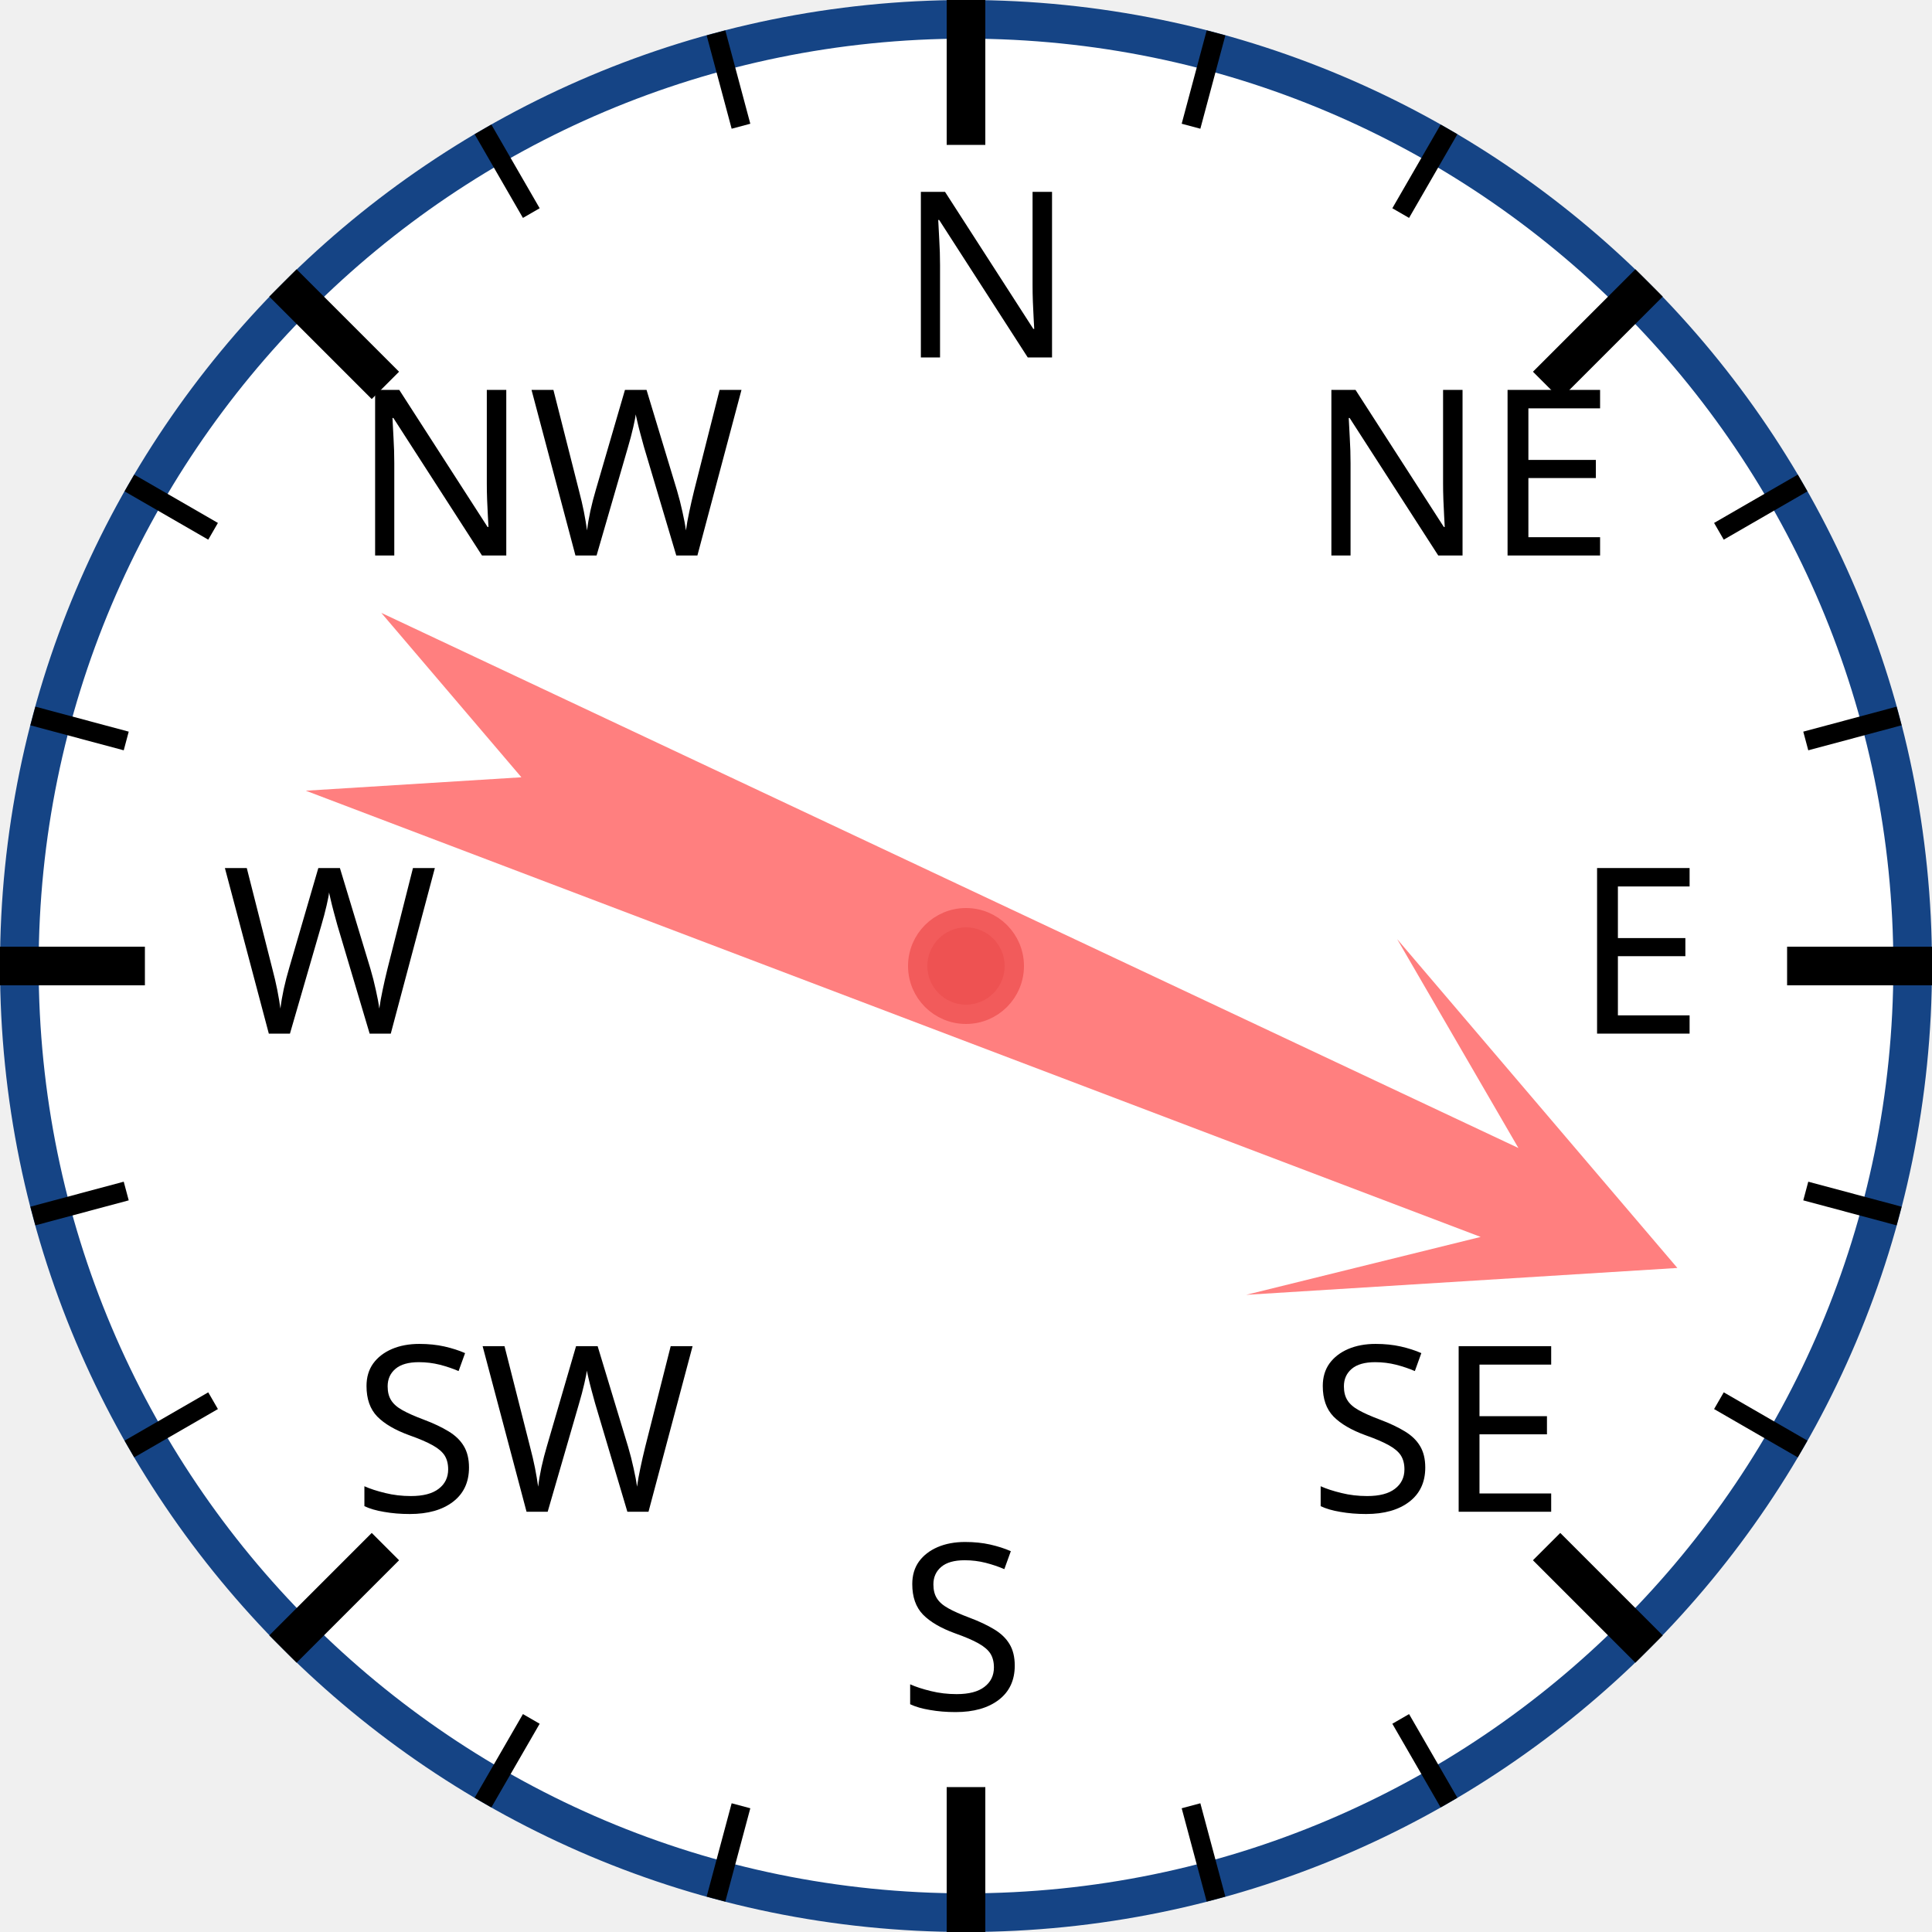
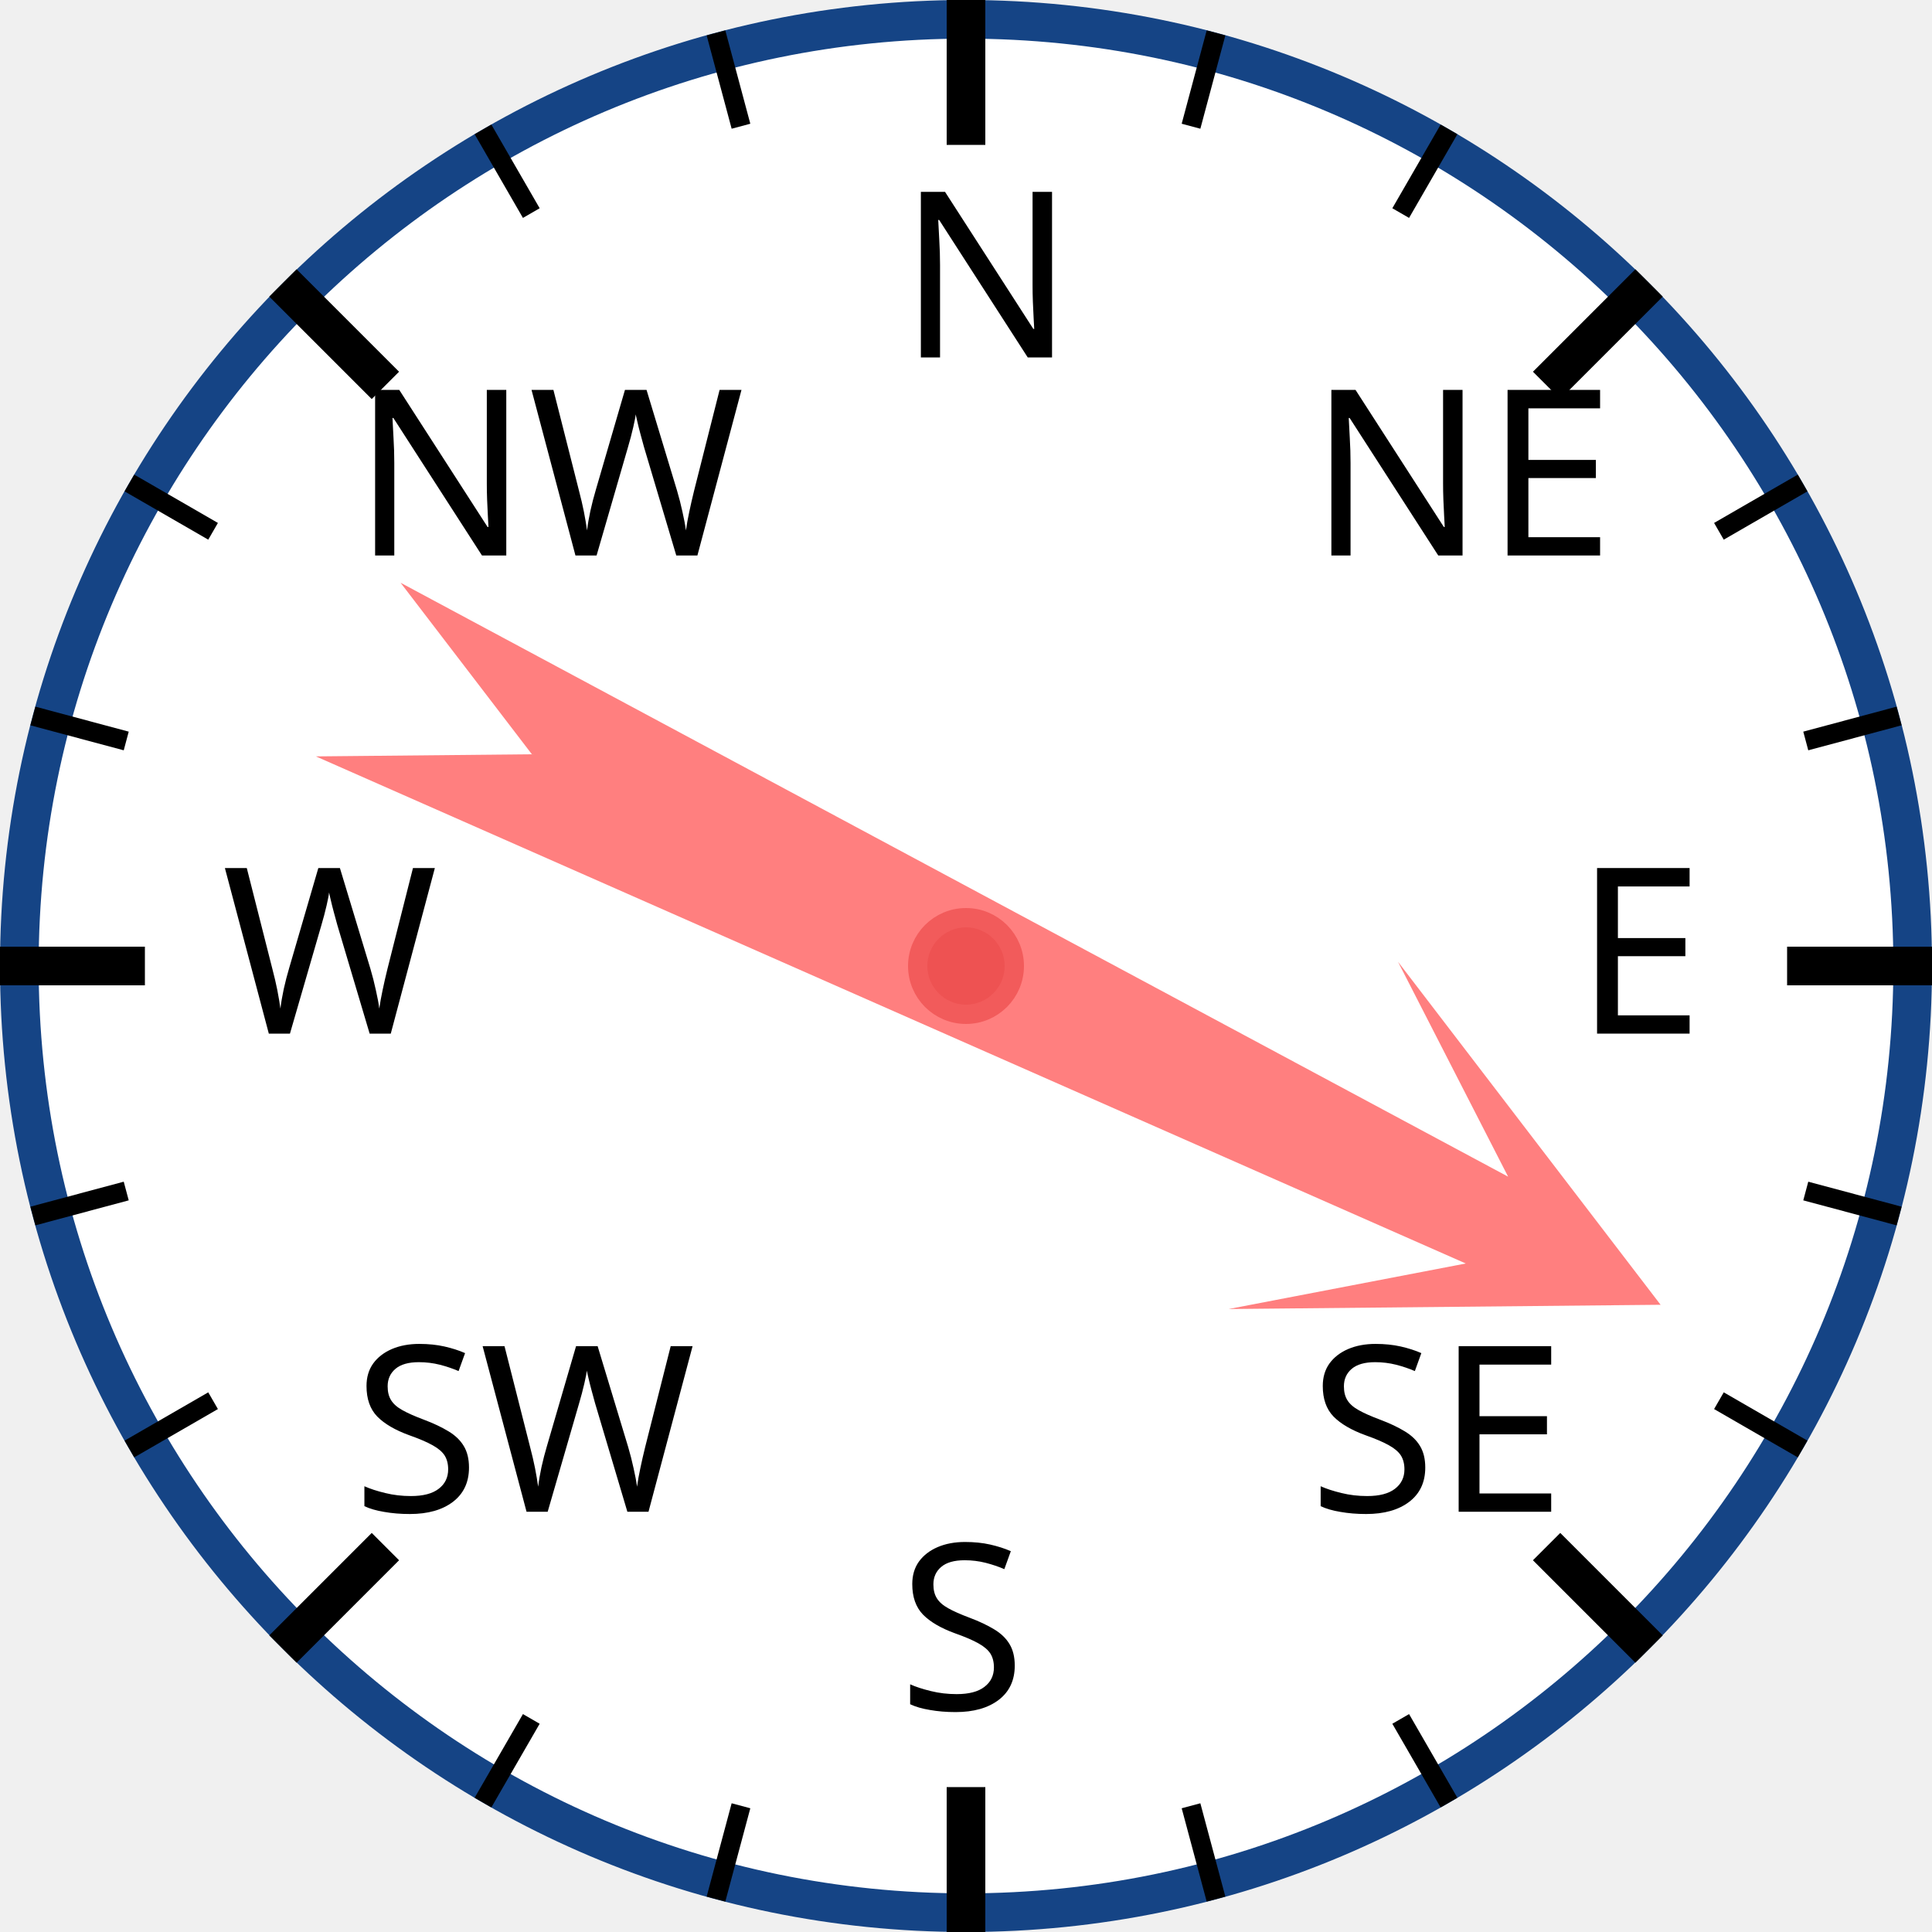
<svg xmlns="http://www.w3.org/2000/svg" width="120px" height="120px" viewBox="0 0 200 200">
  <circle cx="100" cy="100" r="98" style="fill: white; stroke: #154485; stroke-width: 4;" />
  <text x="93.0" y="37.0" style="font-family: sans-serif; font-size: 18pt;">N</text>
  <line x1="100.0" y1="0.0" x2="100.0" y2="15.0" style="stroke: black; stroke-width: 4;" />
  <line x1="74.118" y1="3.407" x2="76.706" y2="13.067" style="stroke: black; stroke-width: 2;" />
  <line x1="50" y1="13.397" x2="55" y2="22.058" style="stroke: black; stroke-width: 2;" />
  <text x="36.503" y="57.503" style="font-family: sans-serif; font-size: 18pt;">NW</text>
  <line x1="29.289" y1="29.289" x2="39.896" y2="39.896" style="stroke: black; stroke-width: 4;" />
  <line x1="13.397" y1="50" x2="22.058" y2="55" style="stroke: black; stroke-width: 2;" />
  <line x1="3.407" y1="74.118" x2="13.067" y2="76.706" style="stroke: black; stroke-width: 2;" />
  <text x="23.0" y="107.0" style="font-family: sans-serif; font-size: 18pt;">W</text>
  <line x1="0.0" y1="100.0" x2="15.0" y2="100.0" style="stroke: black; stroke-width: 4;" />
  <line x1="3.407" y1="125.882" x2="13.067" y2="123.294" style="stroke: black; stroke-width: 2;" />
  <line x1="13.397" y1="150" x2="22.058" y2="145" style="stroke: black; stroke-width: 2;" />
  <text x="36.503" y="156.497" style="font-family: sans-serif; font-size: 18pt;">SW</text>
  <line x1="29.289" y1="170.711" x2="39.896" y2="160.104" style="stroke: black; stroke-width: 4;" />
  <line x1="50" y1="186.603" x2="55" y2="177.942" style="stroke: black; stroke-width: 2;" />
  <line x1="74.118" y1="196.593" x2="76.706" y2="186.933" style="stroke: black; stroke-width: 2;" />
  <text x="93" y="177.0" style="font-family: sans-serif; font-size: 18pt;">S</text>
  <line x1="100" y1="200.0" x2="100" y2="185.0" style="stroke: black; stroke-width: 4;" />
  <line x1="125.882" y1="196.593" x2="123.294" y2="186.933" style="stroke: black; stroke-width: 2;" />
  <line x1="150.0" y1="186.603" x2="145.0" y2="177.942" style="stroke: black; stroke-width: 2;" />
  <text x="135.497" y="156.497" style="font-family: sans-serif; font-size: 18pt;">SE</text>
  <line x1="170.711" y1="170.711" x2="160.104" y2="160.104" style="stroke: black; stroke-width: 4;" />
  <line x1="186.603" y1="150" x2="177.942" y2="145" style="stroke: black; stroke-width: 2;" />
  <line x1="196.593" y1="125.882" x2="186.933" y2="123.294" style="stroke: black; stroke-width: 2;" />
  <text x="163.0" y="107" style="font-family: sans-serif; font-size: 18pt;">E</text>
  <line x1="200.0" y1="100" x2="185.0" y2="100" style="stroke: black; stroke-width: 4;" />
  <line x1="196.593" y1="74.118" x2="186.933" y2="76.706" style="stroke: black; stroke-width: 2;" />
  <line x1="186.603" y1="50" x2="177.942" y2="55" style="stroke: black; stroke-width: 2;" />
  <text x="135.497" y="57.503" style="font-family: sans-serif; font-size: 18pt;">NE</text>
  <line x1="170.711" y1="29.289" x2="160.104" y2="39.896" style="stroke: black; stroke-width: 4;" />
  <line x1="150" y1="13.397" x2="145" y2="22.058" style="stroke: black; stroke-width: 2;" />
  <line x1="125.882" y1="3.407" x2="123.294" y2="13.067" style="stroke: black; stroke-width: 2;" />
-   <polygon points="100 20 120 60 105 40 110 170 100 150 90 170 95 40 80 60" style="fill: red; fill-opacity: 0.5;" transform="rotate(113,100,100)" />
+   <polygon points="100 20 120 60 105 40 110 170 100 150 90 170 95 40 80 60" style="fill: red; fill-opacity: 0.5;" transform="rotate(116,100,100)" />
  <circle cx="100" cy="100" r="5" style="fill: #EE5252; stroke: #F25B5B; stroke-width: 2;" />
</svg>
